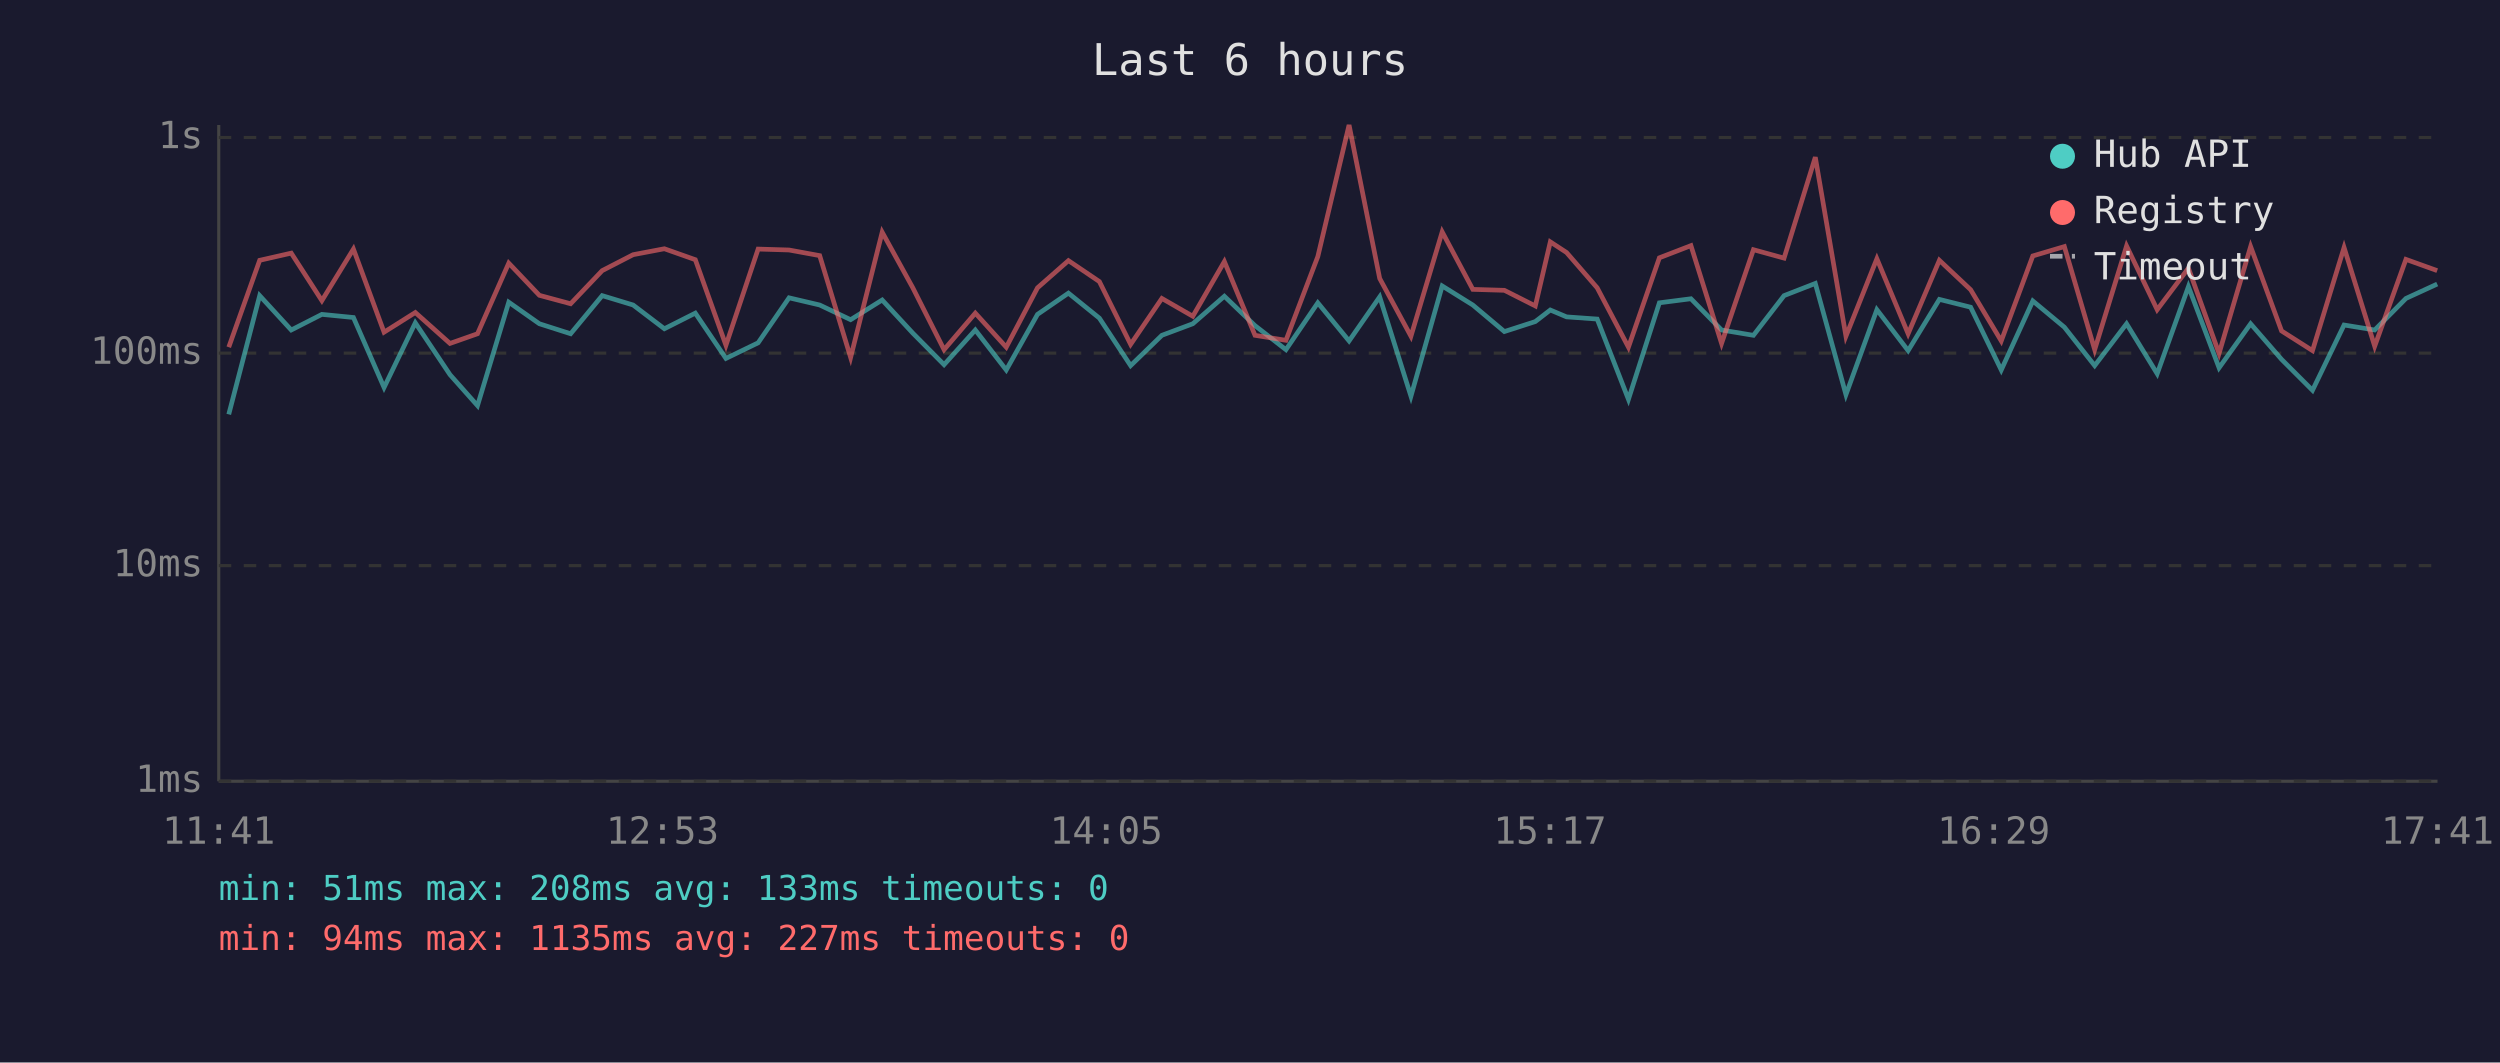
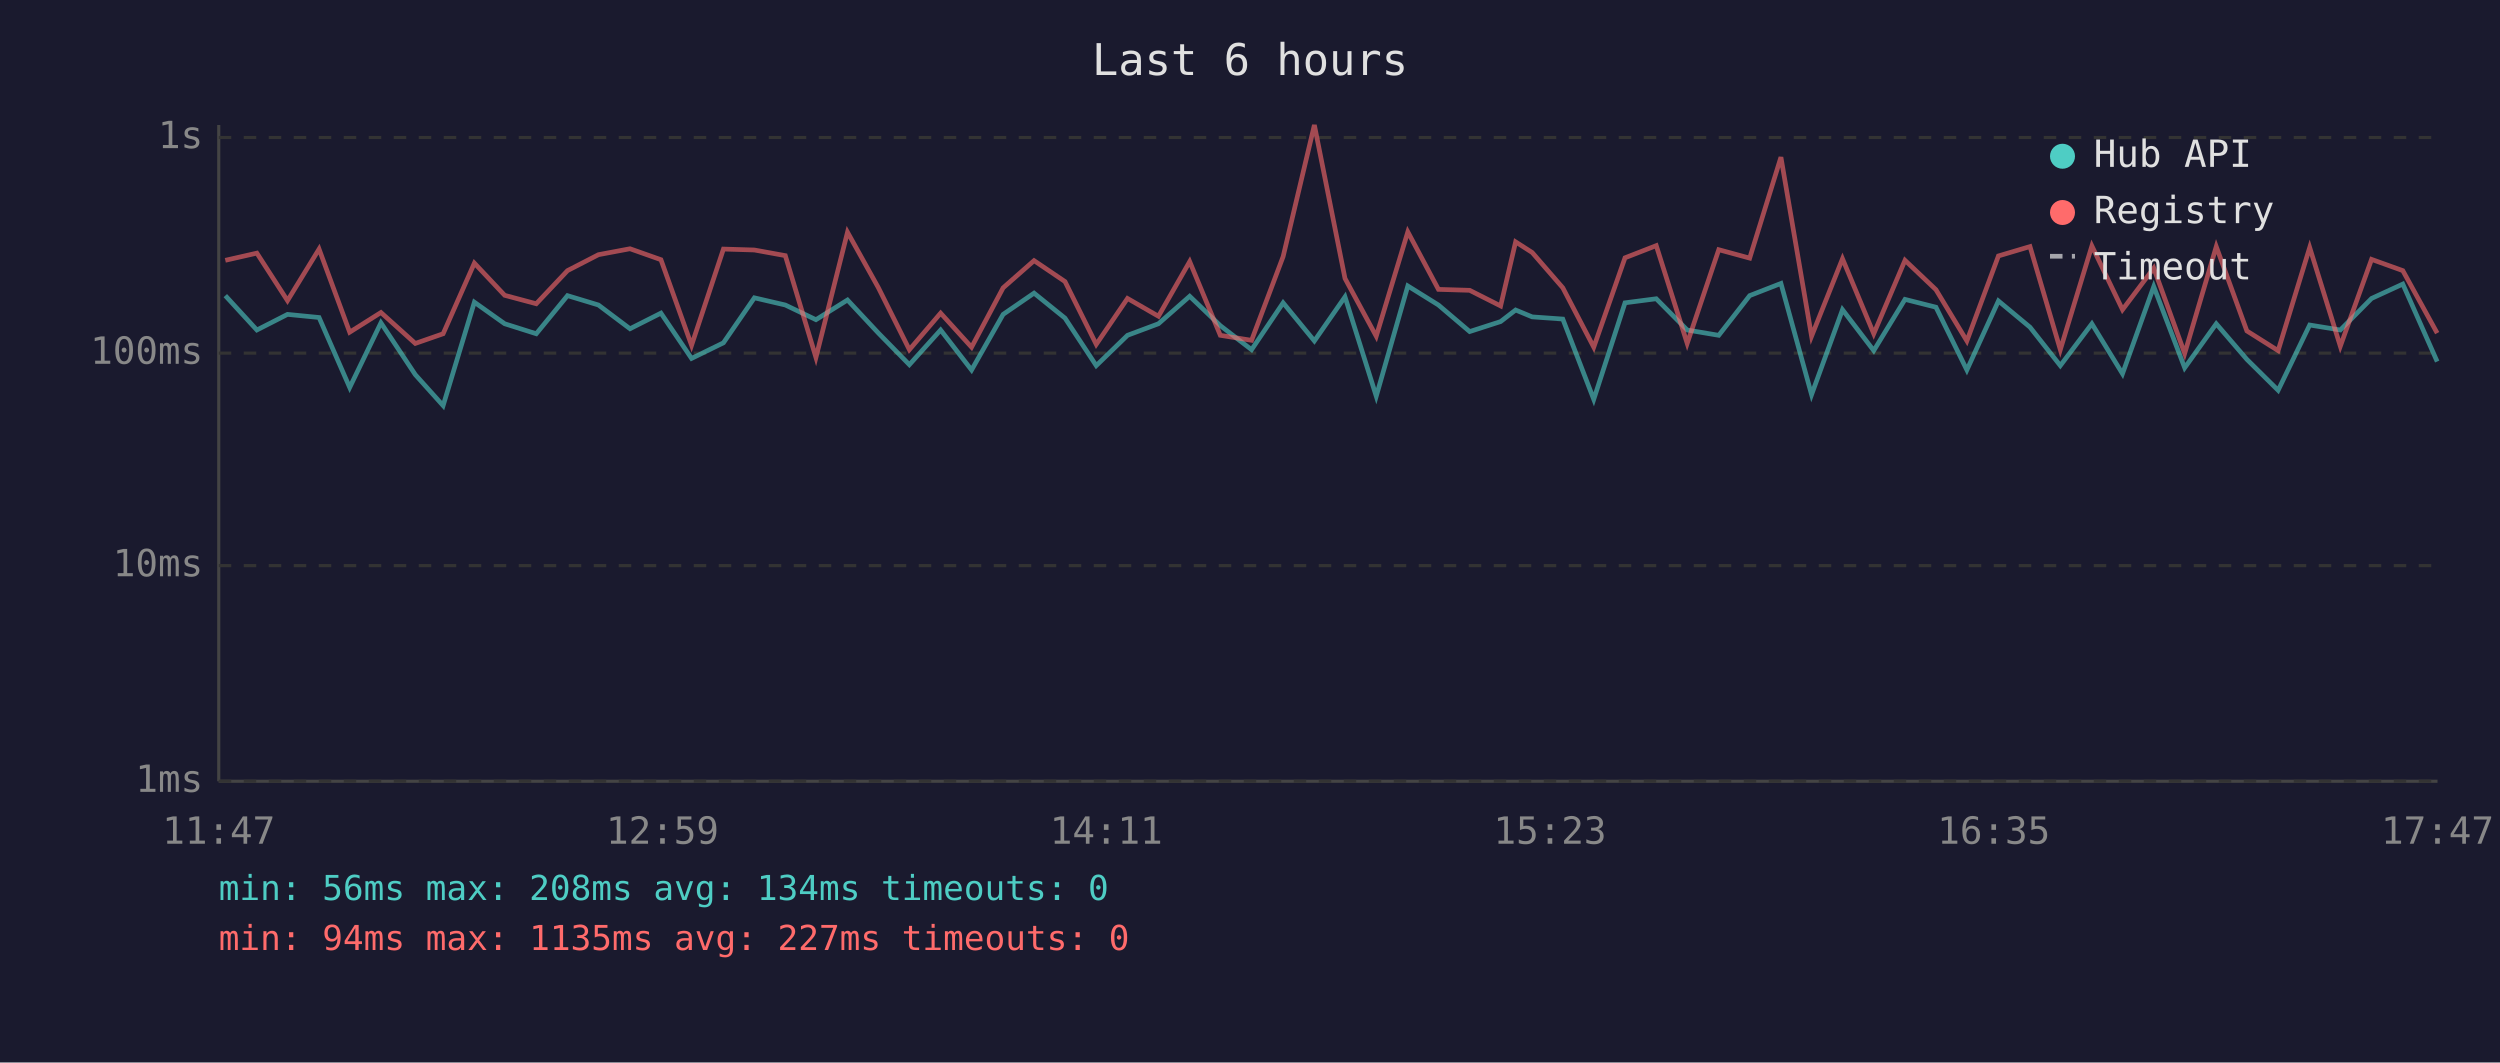
<svg xmlns="http://www.w3.org/2000/svg" viewBox="0 0 800 340" font-family="monospace" font-size="12">
  <rect width="800" height="340" fill="#1a1a2e" />
  <text x="400" y="24" fill="#e0e0e0" font-size="14" text-anchor="middle">Last 6 hours</text>
  <line x1="70" y1="40" x2="70" y2="250" stroke="#444" stroke-width="1" />
  <line x1="70" y1="250" x2="780" y2="250" stroke="#444" stroke-width="1" />
  <line x1="70" y1="250" x2="780" y2="250" stroke="#333" stroke-width="1" stroke-dasharray="4" />
  <text x="65" y="250" fill="#888" text-anchor="end" dominant-baseline="middle">1ms</text>
  <line x1="70" y1="181" x2="780" y2="181" stroke="#333" stroke-width="1" stroke-dasharray="4" />
  <text x="65" y="181" fill="#888" text-anchor="end" dominant-baseline="middle">10ms</text>
  <line x1="70" y1="113" x2="780" y2="113" stroke="#333" stroke-width="1" stroke-dasharray="4" />
  <text x="65" y="113" fill="#888" text-anchor="end" dominant-baseline="middle">100ms</text>
  <line x1="70" y1="44" x2="780" y2="44" stroke="#333" stroke-width="1" stroke-dasharray="4" />
  <text x="65" y="44" fill="#888" text-anchor="end" dominant-baseline="middle">1s</text>
-   <text x="70" y="270" fill="#888" text-anchor="middle">11:41</text>
-   <text x="212" y="270" fill="#888" text-anchor="middle">12:53</text>
-   <text x="354" y="270" fill="#888" text-anchor="middle">14:05</text>
-   <text x="496" y="270" fill="#888" text-anchor="middle">15:17</text>
-   <text x="638" y="270" fill="#888" text-anchor="middle">16:29</text>
-   <text x="780" y="270" fill="#888" text-anchor="middle">17:41</text>
-   <polyline points="73.2,132.6 83.1,94.6 93.2,105.6 103.0,100.6 113.1,101.6 122.9,124.0 132.9,103.3 144.0,119.9 152.8,129.8 162.8,96.7 172.6,103.6 182.6,106.8 192.7,94.6 202.6,97.6 212.6,105.2 222.5,100.2 232.3,114.7 242.6,109.7 252.5,95.3 262.3,97.6 272.2,102.3 282.3,96.0 292.1,106.6 302.1,116.7 312.1,105.6 322.0,118.4 332.0,100.6 341.9,93.8 351.8,101.8 361.8,117.0 371.8,107.3 381.7,103.6 391.8,94.8 401.6,104.2 411.5,111.9 421.7,96.9 431.7,109.1 441.5,95.0 451.5,126.8 461.5,91.5 471.3,97.6 481.4,106.1 491.3,102.9 496.1,99.2 501.3,101.4 511.1,102.1 521.1,127.8 531.0,96.9 541.1,95.6 550.9,105.6 561.1,107.3 570.9,94.6 580.9,90.7 590.7,126.3 600.6,99.1 610.6,112.2 620.6,95.8 630.6,98.3 640.4,118.4 650.5,96.3 660.6,104.7 670.3,117.0 680.5,103.6 690.3,119.6 700.3,91.7 710.1,117.7 720.2,103.6 730.1,115.0 740.0,124.9 750.1,104.0 759.9,105.6 769.9,95.5 779.9,90.9" fill="none" stroke="#4ecdc4" stroke-width="1.5" opacity="0.6" />
-   <polyline points="73.2,111.1 83.1,83.3 93.2,81.0 103.0,96.2 113.1,79.7 122.9,106.3 132.9,100.0 144.0,109.9 152.8,106.8 162.8,84.2 172.6,94.5 182.6,97.2 192.7,86.6 202.6,81.5 212.6,79.6 222.5,83.1 232.3,110.5 242.6,79.7 252.5,80.0 262.3,81.8 272.2,114.4 282.3,74.3 292.1,92.1 302.1,111.9 312.1,100.2 322.0,111.1 332.0,92.1 341.9,83.4 351.8,90.1 361.8,110.2 371.8,95.5 381.7,101.2 391.8,83.7 401.6,107.3 411.5,108.9 421.7,82.1 431.7,40.0 441.5,89.1 451.5,107.6 461.5,74.2 471.3,92.6 481.4,92.9 491.3,97.9 496.1,77.4 501.3,80.8 511.1,92.1 521.1,111.1 531.0,82.5 541.1,78.6 550.9,109.9 561.1,79.9 570.9,82.6 580.9,50.3 590.7,107.6 600.6,82.8 610.6,106.8 620.6,83.3 630.6,92.7 640.4,109.1 650.5,81.9 660.6,78.9 670.3,111.9 680.5,78.7 690.3,99.1 700.3,85.8 710.1,113.1 720.2,78.9 730.1,105.9 740.0,112.2 750.1,79.2 759.9,110.8 769.9,83.0 779.9,86.6" fill="none" stroke="#ff6b6b" stroke-width="1.5" opacity="0.6" />
+   <text x="70" y="270" fill="#888" text-anchor="middle">11:47</text>
+   <text x="212" y="270" fill="#888" text-anchor="middle">12:59</text>
+   <text x="354" y="270" fill="#888" text-anchor="middle">14:11</text>
+   <text x="496" y="270" fill="#888" text-anchor="middle">15:23</text>
+   <text x="638" y="270" fill="#888" text-anchor="middle">16:35</text>
+   <text x="780" y="270" fill="#888" text-anchor="middle">17:47</text>
+   <polyline points="72.1,94.6 82.2,105.6 92.0,100.6 102.1,101.6 111.9,124.0 121.9,103.3 132.9,119.9 141.8,129.8 151.8,96.7 161.5,103.6 171.6,106.8 181.6,94.6 191.5,97.6 201.6,105.2 211.5,100.2 221.3,114.7 231.5,109.7 241.4,95.3 251.3,97.6 261.1,102.3 271.2,96.0 281.1,106.6 291.0,116.7 301.0,105.6 310.9,118.4 321.0,100.6 330.9,93.8 340.8,101.8 350.8,117.0 360.8,107.3 370.7,103.6 380.7,94.8 390.5,104.2 400.5,111.9 410.6,96.9 420.6,109.1 430.4,95.0 440.4,126.8 450.5,91.5 460.3,97.6 470.3,106.1 480.2,102.9 485.0,99.2 490.3,101.4 500.1,102.1 510.0,127.8 520.0,96.9 530.0,95.6 539.9,105.6 550.0,107.3 559.9,94.6 569.9,90.7 579.7,126.3 589.6,99.1 599.6,112.2 609.6,95.8 619.5,98.3 629.4,118.4 639.5,96.3 649.6,104.7 659.3,117.0 669.4,103.6 679.2,119.6 689.2,91.7 699.1,117.7 709.2,103.6 719.0,115.0 729.0,124.9 739.1,104.0 748.9,105.6 758.9,95.5 768.9,90.9 779.9,115.7" fill="none" stroke="#4ecdc4" stroke-width="1.5" opacity="0.6" />
+   <polyline points="72.1,83.3 82.2,81.0 92.0,96.2 102.1,79.7 111.9,106.3 121.9,100.0 132.9,109.9 141.8,106.8 151.8,84.2 161.5,94.5 171.6,97.2 181.6,86.6 191.5,81.5 201.6,79.6 211.5,83.1 221.3,110.5 231.5,79.7 241.4,80.0 251.3,81.8 261.1,114.4 271.2,74.3 281.1,92.1 291.0,111.9 301.0,100.2 310.9,111.1 321.0,92.1 330.9,83.4 340.8,90.1 350.8,110.2 360.8,95.5 370.7,101.2 380.7,83.7 390.5,107.3 400.5,108.9 410.6,82.1 420.6,40.0 430.4,89.1 440.4,107.6 450.5,74.2 460.3,92.6 470.3,92.9 480.2,97.9 485.0,77.4 490.3,80.8 500.1,92.1 510.0,111.1 520.0,82.5 530.0,78.6 539.9,109.9 550.0,79.9 559.9,82.6 569.9,50.3 579.7,107.6 589.6,82.8 599.6,106.8 609.6,83.3 619.5,92.7 629.4,109.1 639.5,81.9 649.6,78.9 659.3,111.9 669.4,78.7 679.2,99.1 689.2,85.8 699.1,113.1 709.2,78.9 719.0,105.9 729.0,112.2 739.1,79.2 748.9,110.8 758.9,83.0 768.9,86.6 779.9,106.6" fill="none" stroke="#ff6b6b" stroke-width="1.5" opacity="0.6" />
  <circle cx="660" cy="50" r="4" fill="#4ecdc4" />
  <text x="670" y="50" fill="#e0e0e0" dominant-baseline="middle">Hub API</text>
  <circle cx="660" cy="68" r="4" fill="#ff6b6b" />
  <text x="670" y="68" fill="#e0e0e0" dominant-baseline="middle">Registry</text>
  <line x1="656" y1="82" x2="664" y2="82" stroke="#e0e0e0" stroke-width="1.5" stroke-dasharray="4,3" opacity="0.7" />
  <text x="670" y="86" fill="#e0e0e0" dominant-baseline="middle">Timeout</text>
-   <text x="70" y="288" fill="#4ecdc4" font-size="11">min: 51ms  max: 208ms  avg: 133ms  timeouts: 0</text>
+   <text x="70" y="288" fill="#4ecdc4" font-size="11">min: 56ms  max: 208ms  avg: 134ms  timeouts: 0</text>
  <text x="70" y="304" fill="#ff6b6b" font-size="11">min: 94ms  max: 1135ms  avg: 227ms  timeouts: 0</text>
</svg>
